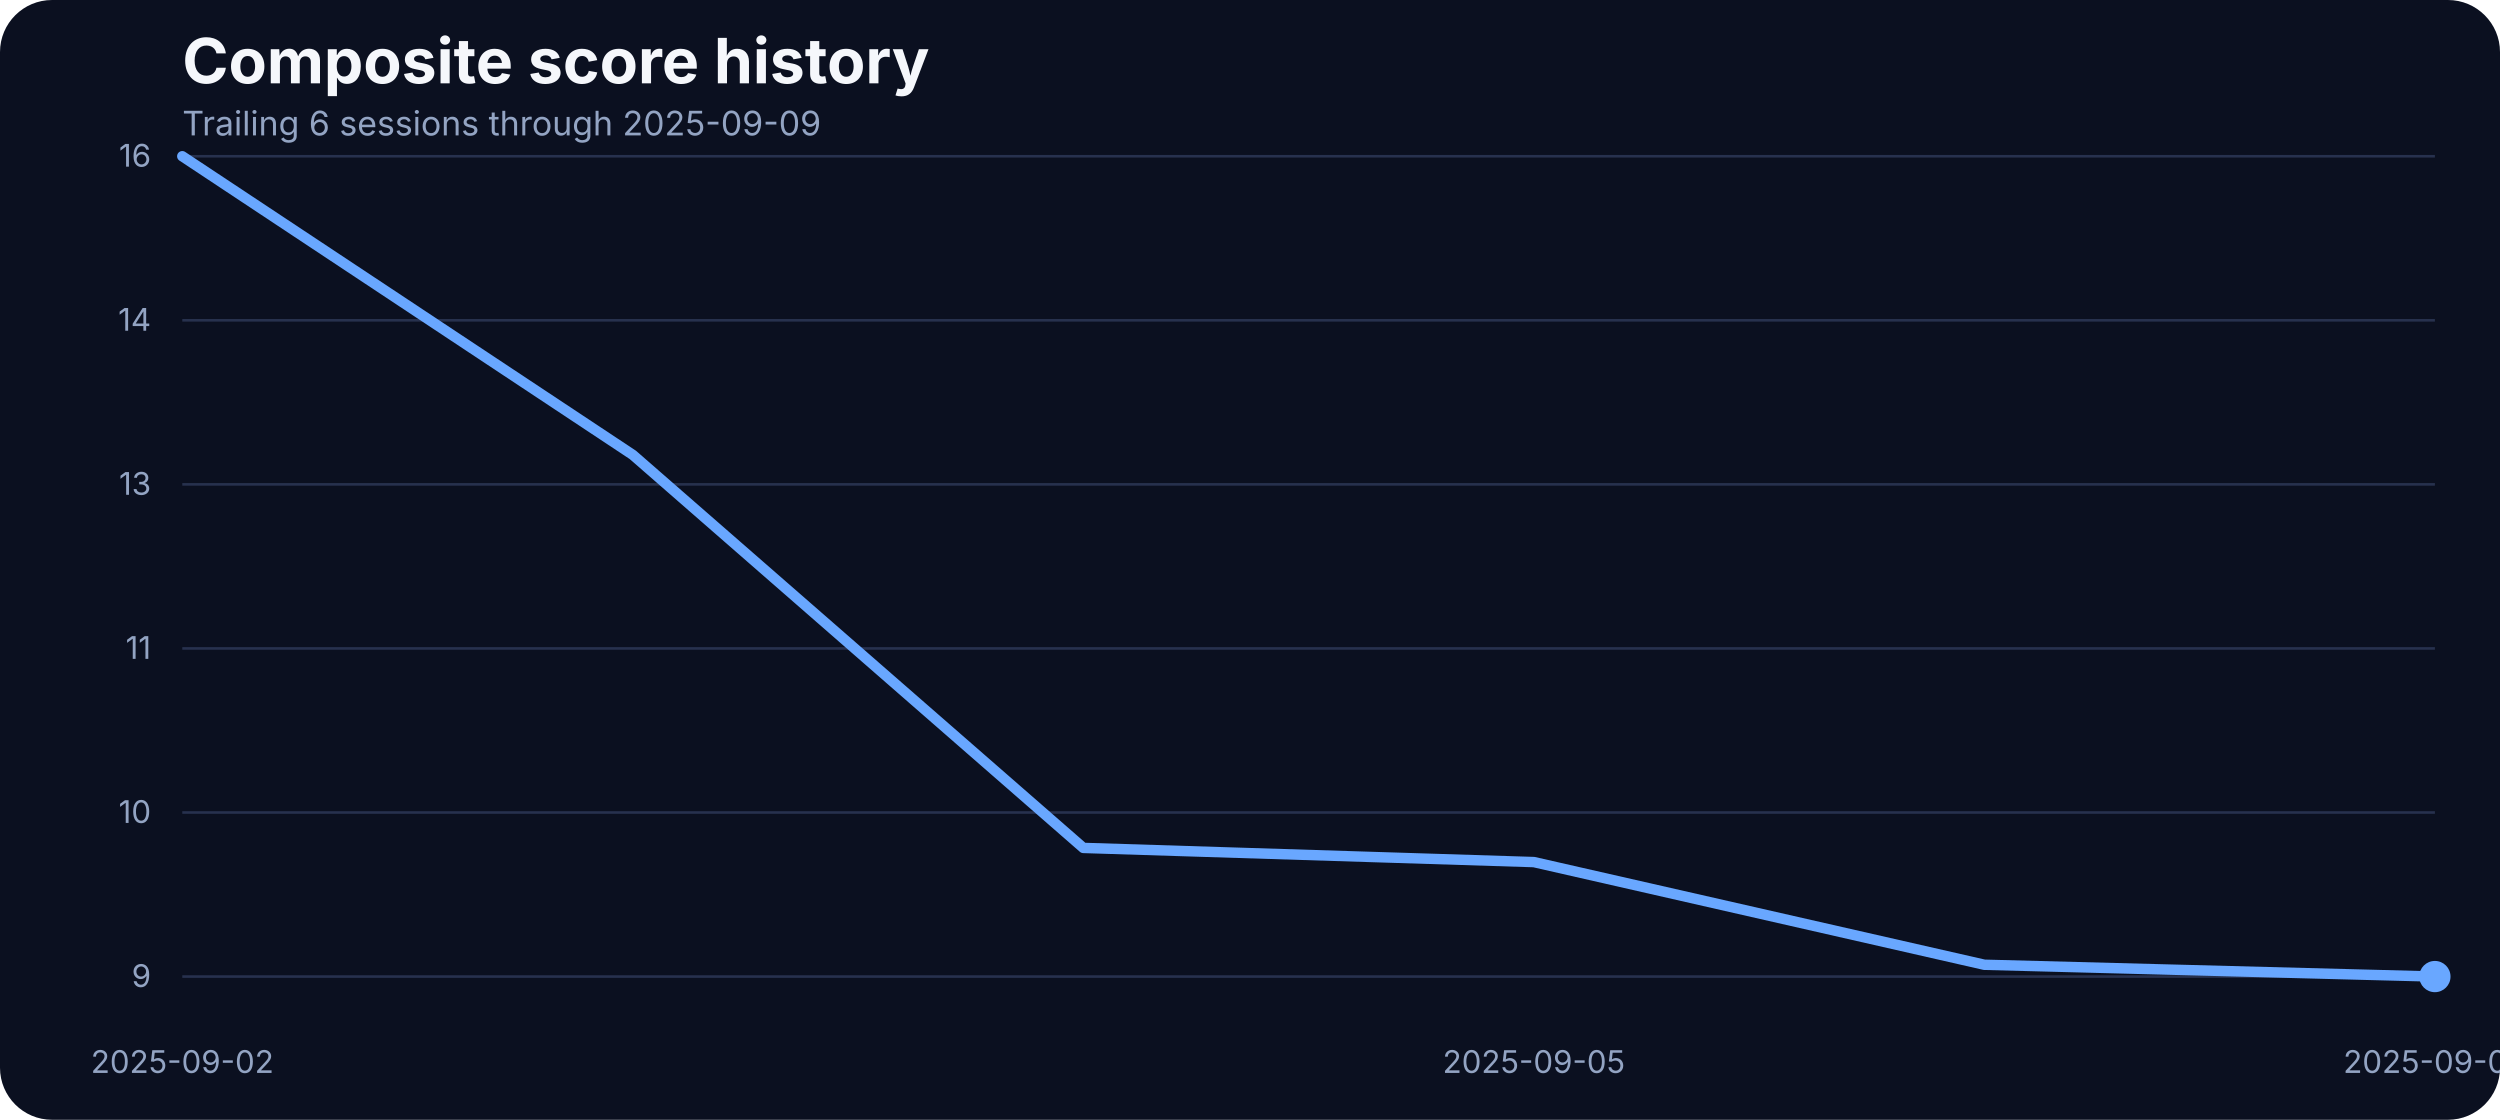
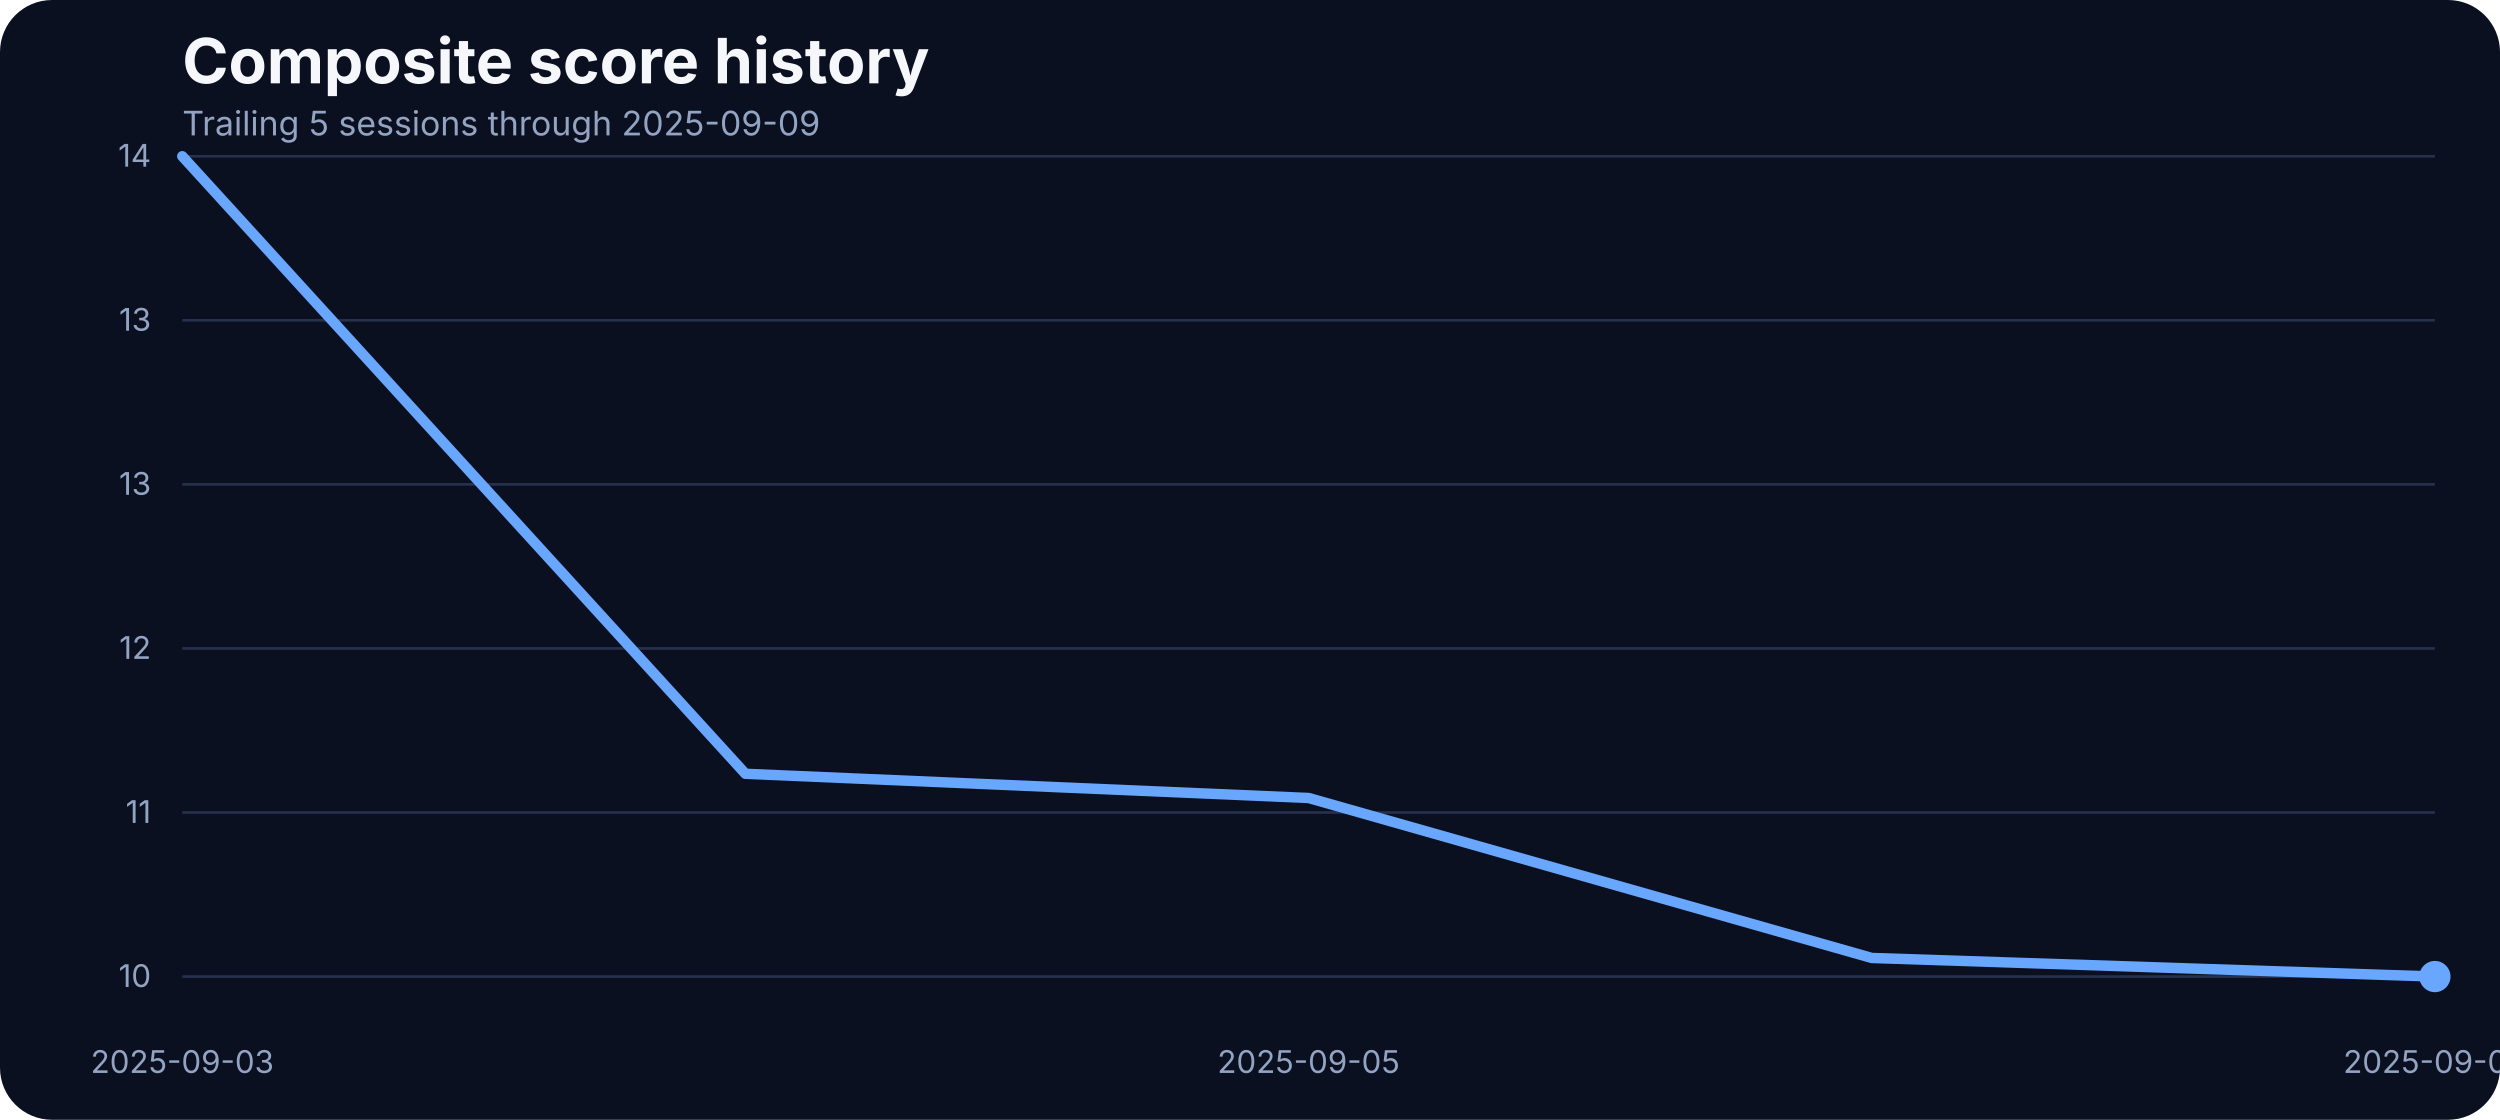
<svg xmlns="http://www.w3.org/2000/svg" width="960" height="430" viewBox="0 0 960 430" role="img" aria-label="Composite score history">
  <rect width="100%" height="100%" fill="#0b1020" rx="20" />
  <text x="70" y="32" fill="#f5f7fb" font-family="Inter, Arial, sans-serif" font-size="24" font-weight="700">Composite score history</text>
-   <text x="70" y="52" fill="#93a4c3" font-family="Inter, Arial, sans-serif" font-size="13">Trailing 6 sessions through 2025-09-09</text>
+   <text x="70" y="52" fill="#93a4c3" font-family="Inter, Arial, sans-serif" font-size="13">Trailing 5 sessions through 2025-09-09</text>
  <line x1="70" x2="935" y1="375.00" y2="375.00" stroke="#27314e" stroke-width="1" />
-   <text x="58" y="379.00" text-anchor="end" fill="#93a4c3" font-family="Inter, Arial, sans-serif" font-size="12">9</text>
+   <text x="58" y="379.00" text-anchor="end" fill="#93a4c3" font-family="Inter, Arial, sans-serif" font-size="12">10</text>
  <line x1="70" x2="935" y1="312.00" y2="312.00" stroke="#27314e" stroke-width="1" />
-   <text x="58" y="316.00" text-anchor="end" fill="#93a4c3" font-family="Inter, Arial, sans-serif" font-size="12">10</text>
+   <text x="58" y="316.00" text-anchor="end" fill="#93a4c3" font-family="Inter, Arial, sans-serif" font-size="12">11</text>
  <line x1="70" x2="935" y1="249.00" y2="249.00" stroke="#27314e" stroke-width="1" />
-   <text x="58" y="253.00" text-anchor="end" fill="#93a4c3" font-family="Inter, Arial, sans-serif" font-size="12">11</text>
+   <text x="58" y="253.00" text-anchor="end" fill="#93a4c3" font-family="Inter, Arial, sans-serif" font-size="12">12</text>
  <line x1="70" x2="935" y1="186.00" y2="186.00" stroke="#27314e" stroke-width="1" />
  <text x="58" y="190.00" text-anchor="end" fill="#93a4c3" font-family="Inter, Arial, sans-serif" font-size="12">13</text>
  <line x1="70" x2="935" y1="123.00" y2="123.00" stroke="#27314e" stroke-width="1" />
-   <text x="58" y="127.00" text-anchor="end" fill="#93a4c3" font-family="Inter, Arial, sans-serif" font-size="12">14</text>
+   <text x="58" y="127.00" text-anchor="end" fill="#93a4c3" font-family="Inter, Arial, sans-serif" font-size="12">13</text>
  <line x1="70" x2="935" y1="60.00" y2="60.00" stroke="#27314e" stroke-width="1" />
-   <text x="58" y="64.00" text-anchor="end" fill="#93a4c3" font-family="Inter, Arial, sans-serif" font-size="12">16</text>
-   <text x="70.00" y="412" text-anchor="middle" fill="#93a4c3" font-family="Inter, Arial, sans-serif" font-size="12">2025-09-02</text>
-   <text x="589.00" y="412" text-anchor="middle" fill="#93a4c3" font-family="Inter, Arial, sans-serif" font-size="12">2025-09-05</text>
+   <text x="58" y="64.00" text-anchor="end" fill="#93a4c3" font-family="Inter, Arial, sans-serif" font-size="12">14</text>
+   <text x="70.00" y="412" text-anchor="middle" fill="#93a4c3" font-family="Inter, Arial, sans-serif" font-size="12">2025-09-03</text>
+   <text x="502.50" y="412" text-anchor="middle" fill="#93a4c3" font-family="Inter, Arial, sans-serif" font-size="12">2025-09-05</text>
  <text x="935.00" y="412" text-anchor="middle" fill="#93a4c3" font-family="Inter, Arial, sans-serif" font-size="12">2025-09-09</text>
-   <path d="M 70.00 60.00 L 243.00 174.67 L 416.00 325.60 L 589.00 331.04 L 762.00 370.47 L 935.00 375.00" fill="none" stroke="#69a7ff" stroke-width="4" stroke-linecap="round" stroke-linejoin="round" />
+   <path d="M 70.00 60.00 L 286.25 297.14 L 502.50 306.43 L 718.75 367.86 L 935.00 375.00" fill="none" stroke="#69a7ff" stroke-width="4" stroke-linecap="round" stroke-linejoin="round" />
  <circle cx="935.00" cy="375.00" r="6" fill="#69a7ff" />
</svg>
